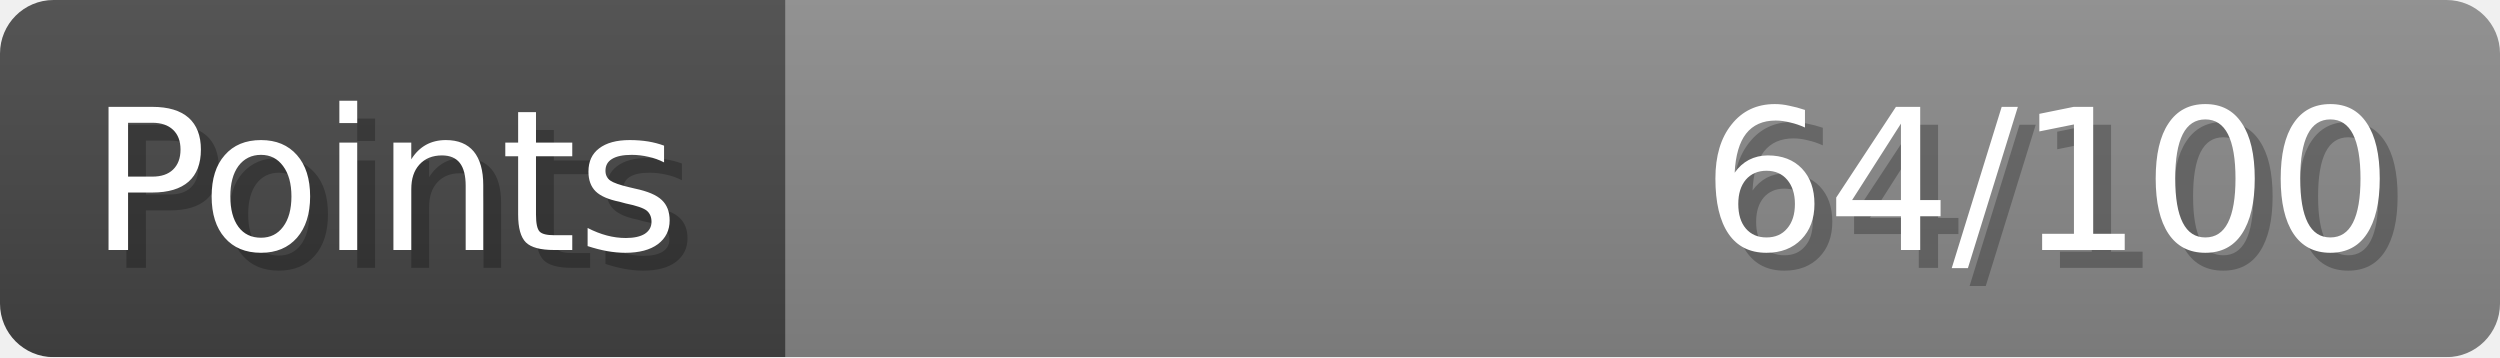
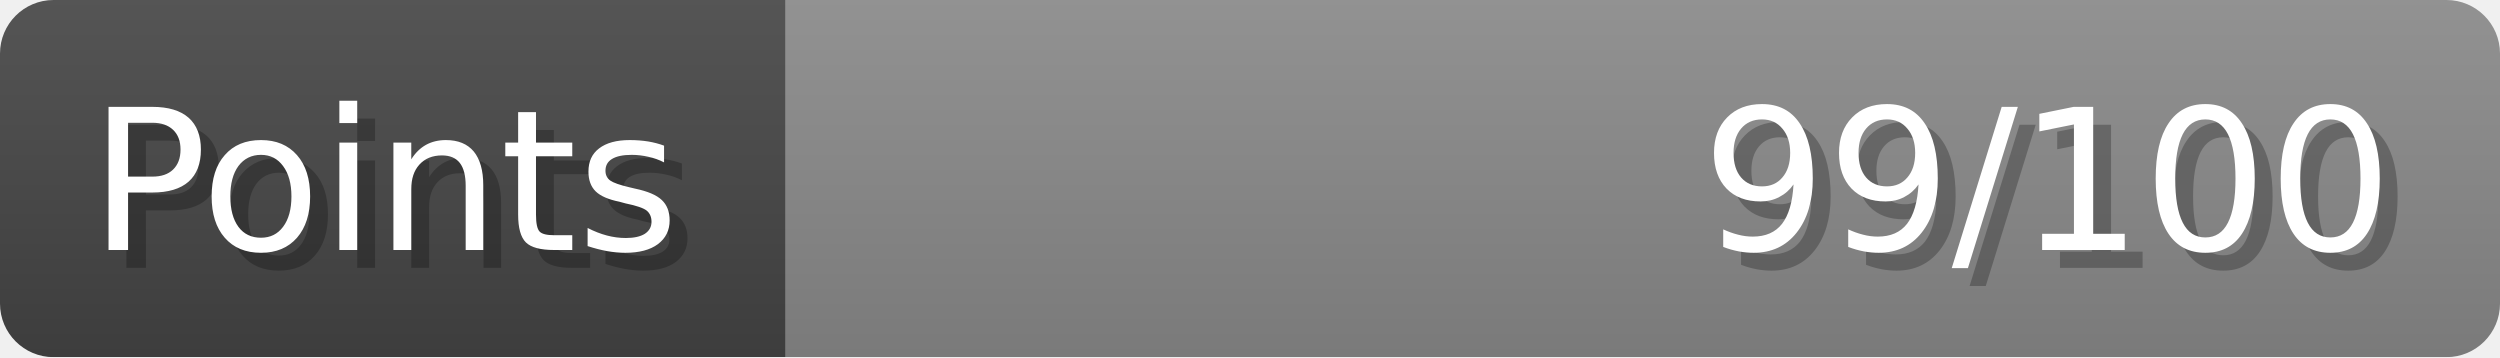
- <svg xmlns="http://www.w3.org/2000/svg" width="140px" height="20px" role="img" aria-label="Points: 64/100">
+ <svg xmlns="http://www.w3.org/2000/svg" width="140px" height="20px" role="img" aria-label="Points: 99/100">
  <linearGradient id="a" x2="0" y2="100%">
    <stop offset="0" stop-opacity=".1" stop-color="#EEE" />
    <stop offset="1" stop-opacity=".1" />
  </linearGradient>
  <mask id="m">
    <rect width="100%" height="100%" rx="3" fill="#FFF" />
  </mask>
  <g mask="url(#m)">
    <rect x="0" y="0" width="44" height="20" fill="#444" />
    <svg x="44" y="0" width="96" height="20">
      <rect width="100%" height="100%" fill="#888888" />
      <rect width="0%" height="100%" fill="#33CC11" transform="">
-         <animate attributeName="width" begin="0.5s" dur="600ms" from="0%" to="64%" repeatCount="1" fill="freeze" calcMode="spline" keyTimes="0; 1" keySplines="0.3, 0.61, 0.355, 1" />
+         <animate attributeName="width" begin="0.5s" dur="600ms" from="0%" to="99%" repeatCount="1" fill="freeze" calcMode="spline" keyTimes="0; 1" keySplines="0.3, 0.61, 0.355, 1" />
      </rect>
    </svg>
    <rect width="140" height="20" fill="url(#a)" />
  </g>
  <g aria-hidden="true" font-size="11" font-family="Verdana, DejaVu Sans, sans-serif" fill="#FFFFFF">
    <text x="6" y="15" fill="#000" opacity="0.25">Points</text>
    <text x="5" y="14">Points</text>
-     <text x="135" y="15" fill="#000" opacity="0.25" text-anchor="end">64/100</text>
-     <text x="134" y="14" text-anchor="end">64/100</text>
+     <text x="135" y="15" fill="#000" opacity="0.25" text-anchor="end">99/100</text>
+     <text x="134" y="14" text-anchor="end">99/100</text>
  </g>
</svg>
